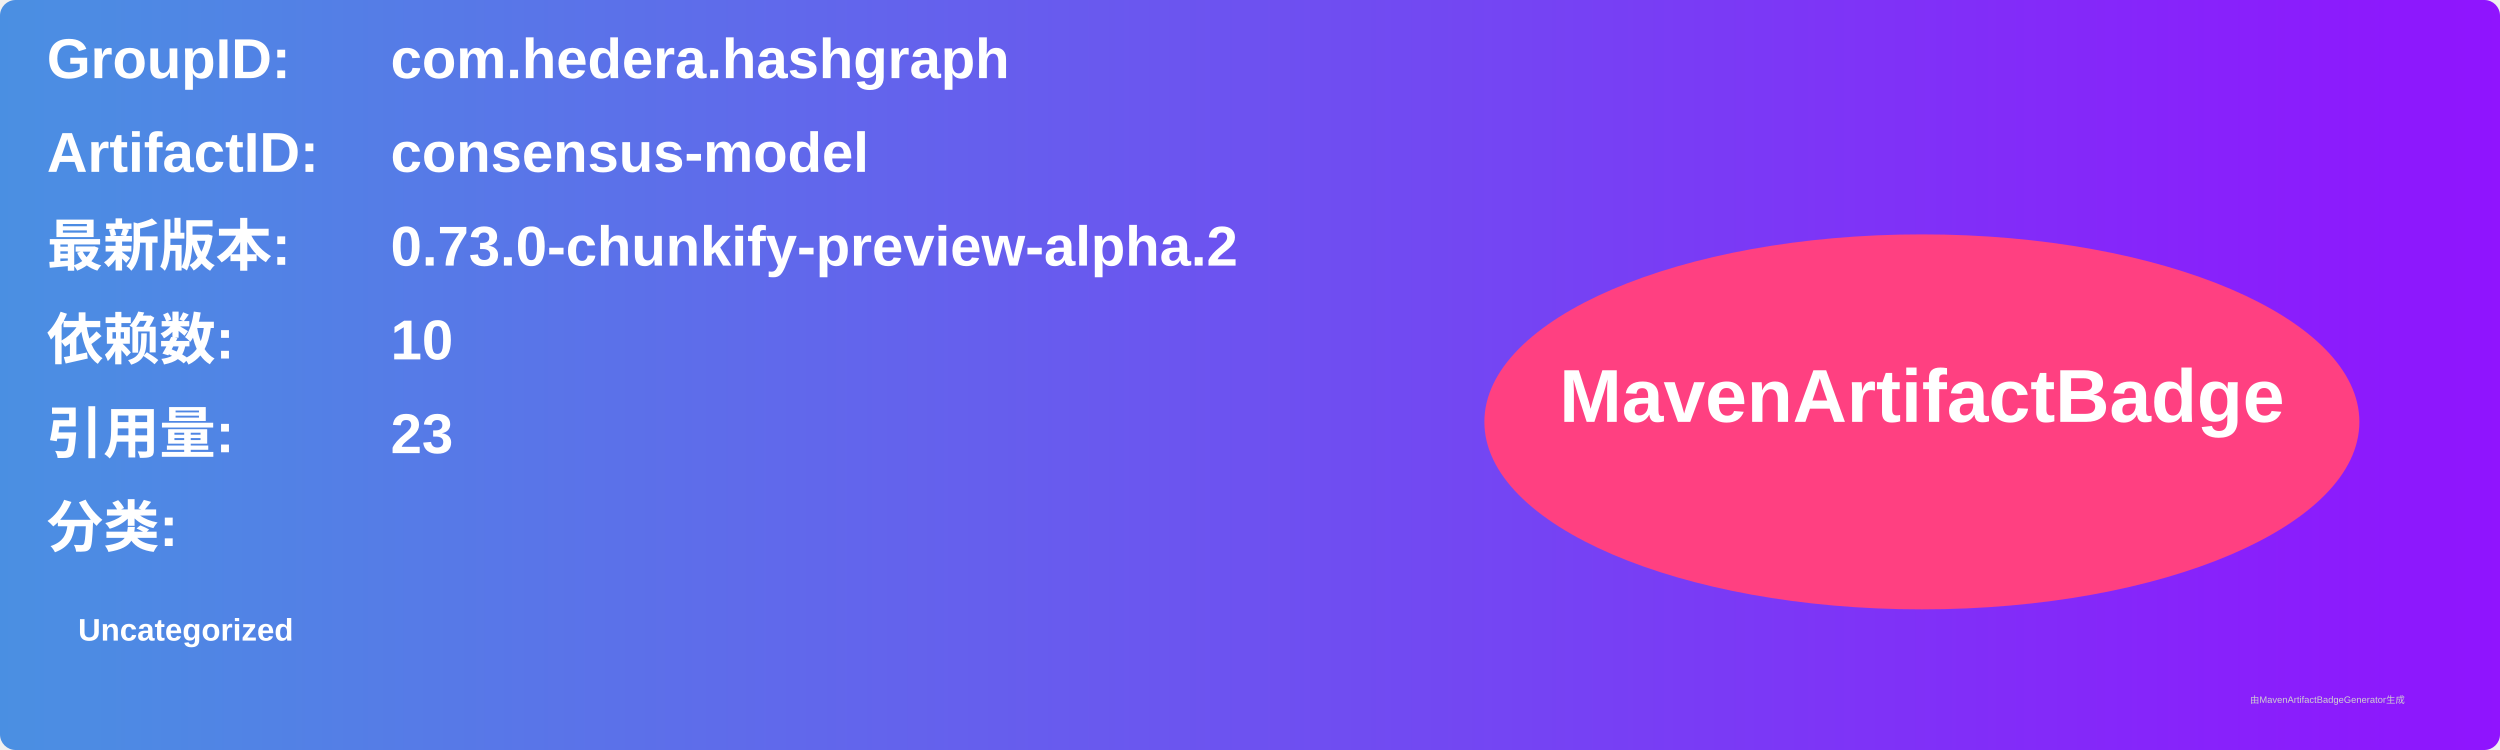
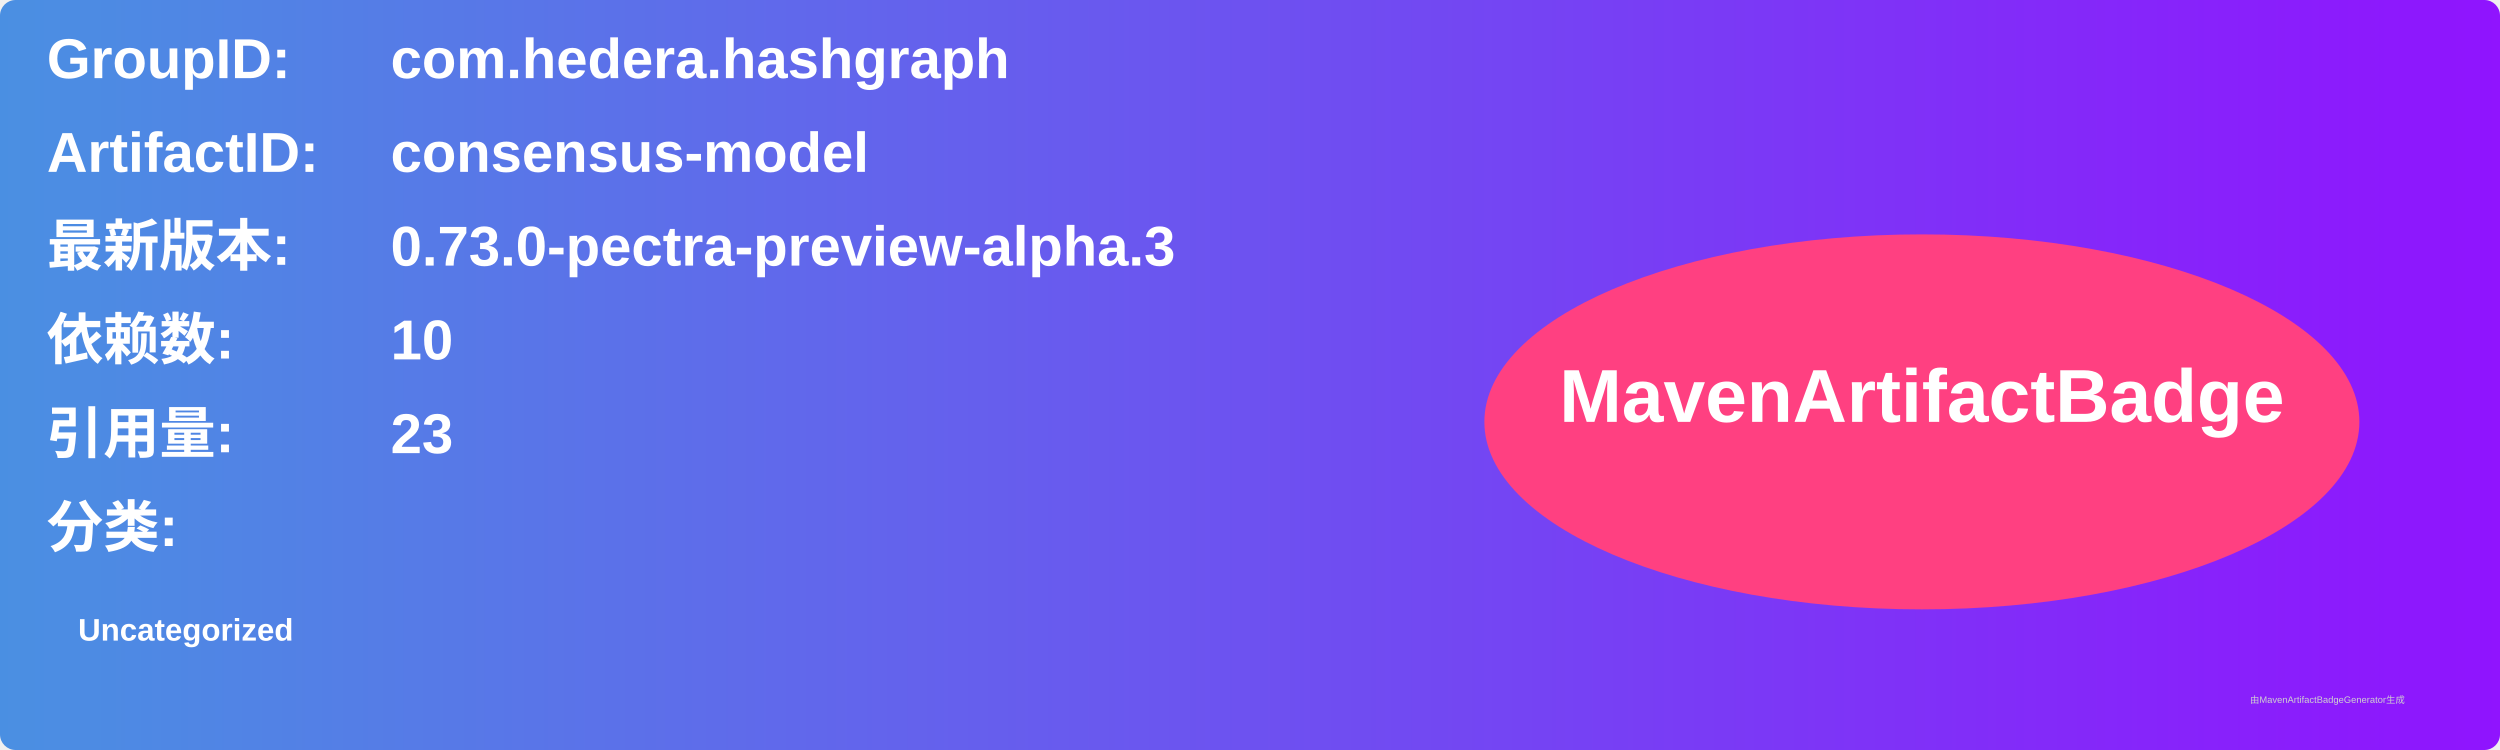
<svg xmlns="http://www.w3.org/2000/svg" width="800" height="240" viewBox="0 0 800 240">
  <linearGradient id="grad" x1="0%" y1="0%" x2="100%" y2="0%">
    <stop offset="0%" stop-color="#4a90e2" />
    <stop offset="100%" stop-color="#9013fe" />
  </linearGradient>
  <rect width="100%" height="100%" rx="5" ry="5" fill="url(#grad)" />
  <g transform="translate(15, 15)">
    <text x="0" y="10" font-family="Arial" font-size="18" fill="white" font-weight="bold" width="260">GroupID:</text>
    <text x="110" y="10" font-family="Arial" font-size="18" fill="white" font-weight="bold" width="460">com.hedera.hashgraph</text>
    <text x="0" y="40" font-family="Arial" font-size="18" fill="white" font-weight="bold" width="260">ArtifactID:</text>
    <text x="110" y="40" font-family="Arial" font-size="18" fill="white" font-weight="bold" width="460">consensus-model</text>
    <text x="0" y="70" font-family="Arial" font-size="18" fill="white" font-weight="bold">最新版本:</text>
    <text x="110" y="70" font-family="Arial" font-size="18" fill="white" font-weight="bold">
-       <tspan font-weight="bold">0.73.0-chunkify-preview-alpha.2</tspan>
+       <tspan font-weight="bold">0.73.0-pectra-preview-alpha.3</tspan>
    </text>
    <text x="0" y="100" font-family="Arial" font-size="18" fill="white" font-weight="bold">依赖数: </text>
    <text x="110" y="100" font-family="Arial" font-size="18" fill="white">
      <tspan font-weight="bold">10</tspan>
    </text>
    <text x="0" y="130" font-family="Arial" font-size="18" fill="white" font-weight="bold">引用量: </text>
    <text x="110" y="130" font-family="Arial" font-size="18" fill="white">
      <tspan font-weight="bold">23</tspan>
    </text>
    <text x="0" y="160" font-family="Arial" font-size="18" fill="white" font-weight="bold">分类:</text>
    <text x="10" y="190" font-family="Arial" font-size="10" fill="white">
      <tspan font-weight="bold">Uncategorized</tspan>
    </text>
    <ellipse cx="600" cy="120" rx="140" ry="60" fill="#ff4081" />
    <text x="600" y="120" text-anchor="middle" font-family="Arial" font-size="24" fill="white" font-weight="bold">MavenArtifactBadge</text>
  </g>
  <text x="720" y="225" font-family="Arial" font-size="3" fill="#d0d0d0">由MavenArtifactBadgeGenerator生成</text>
</svg>
